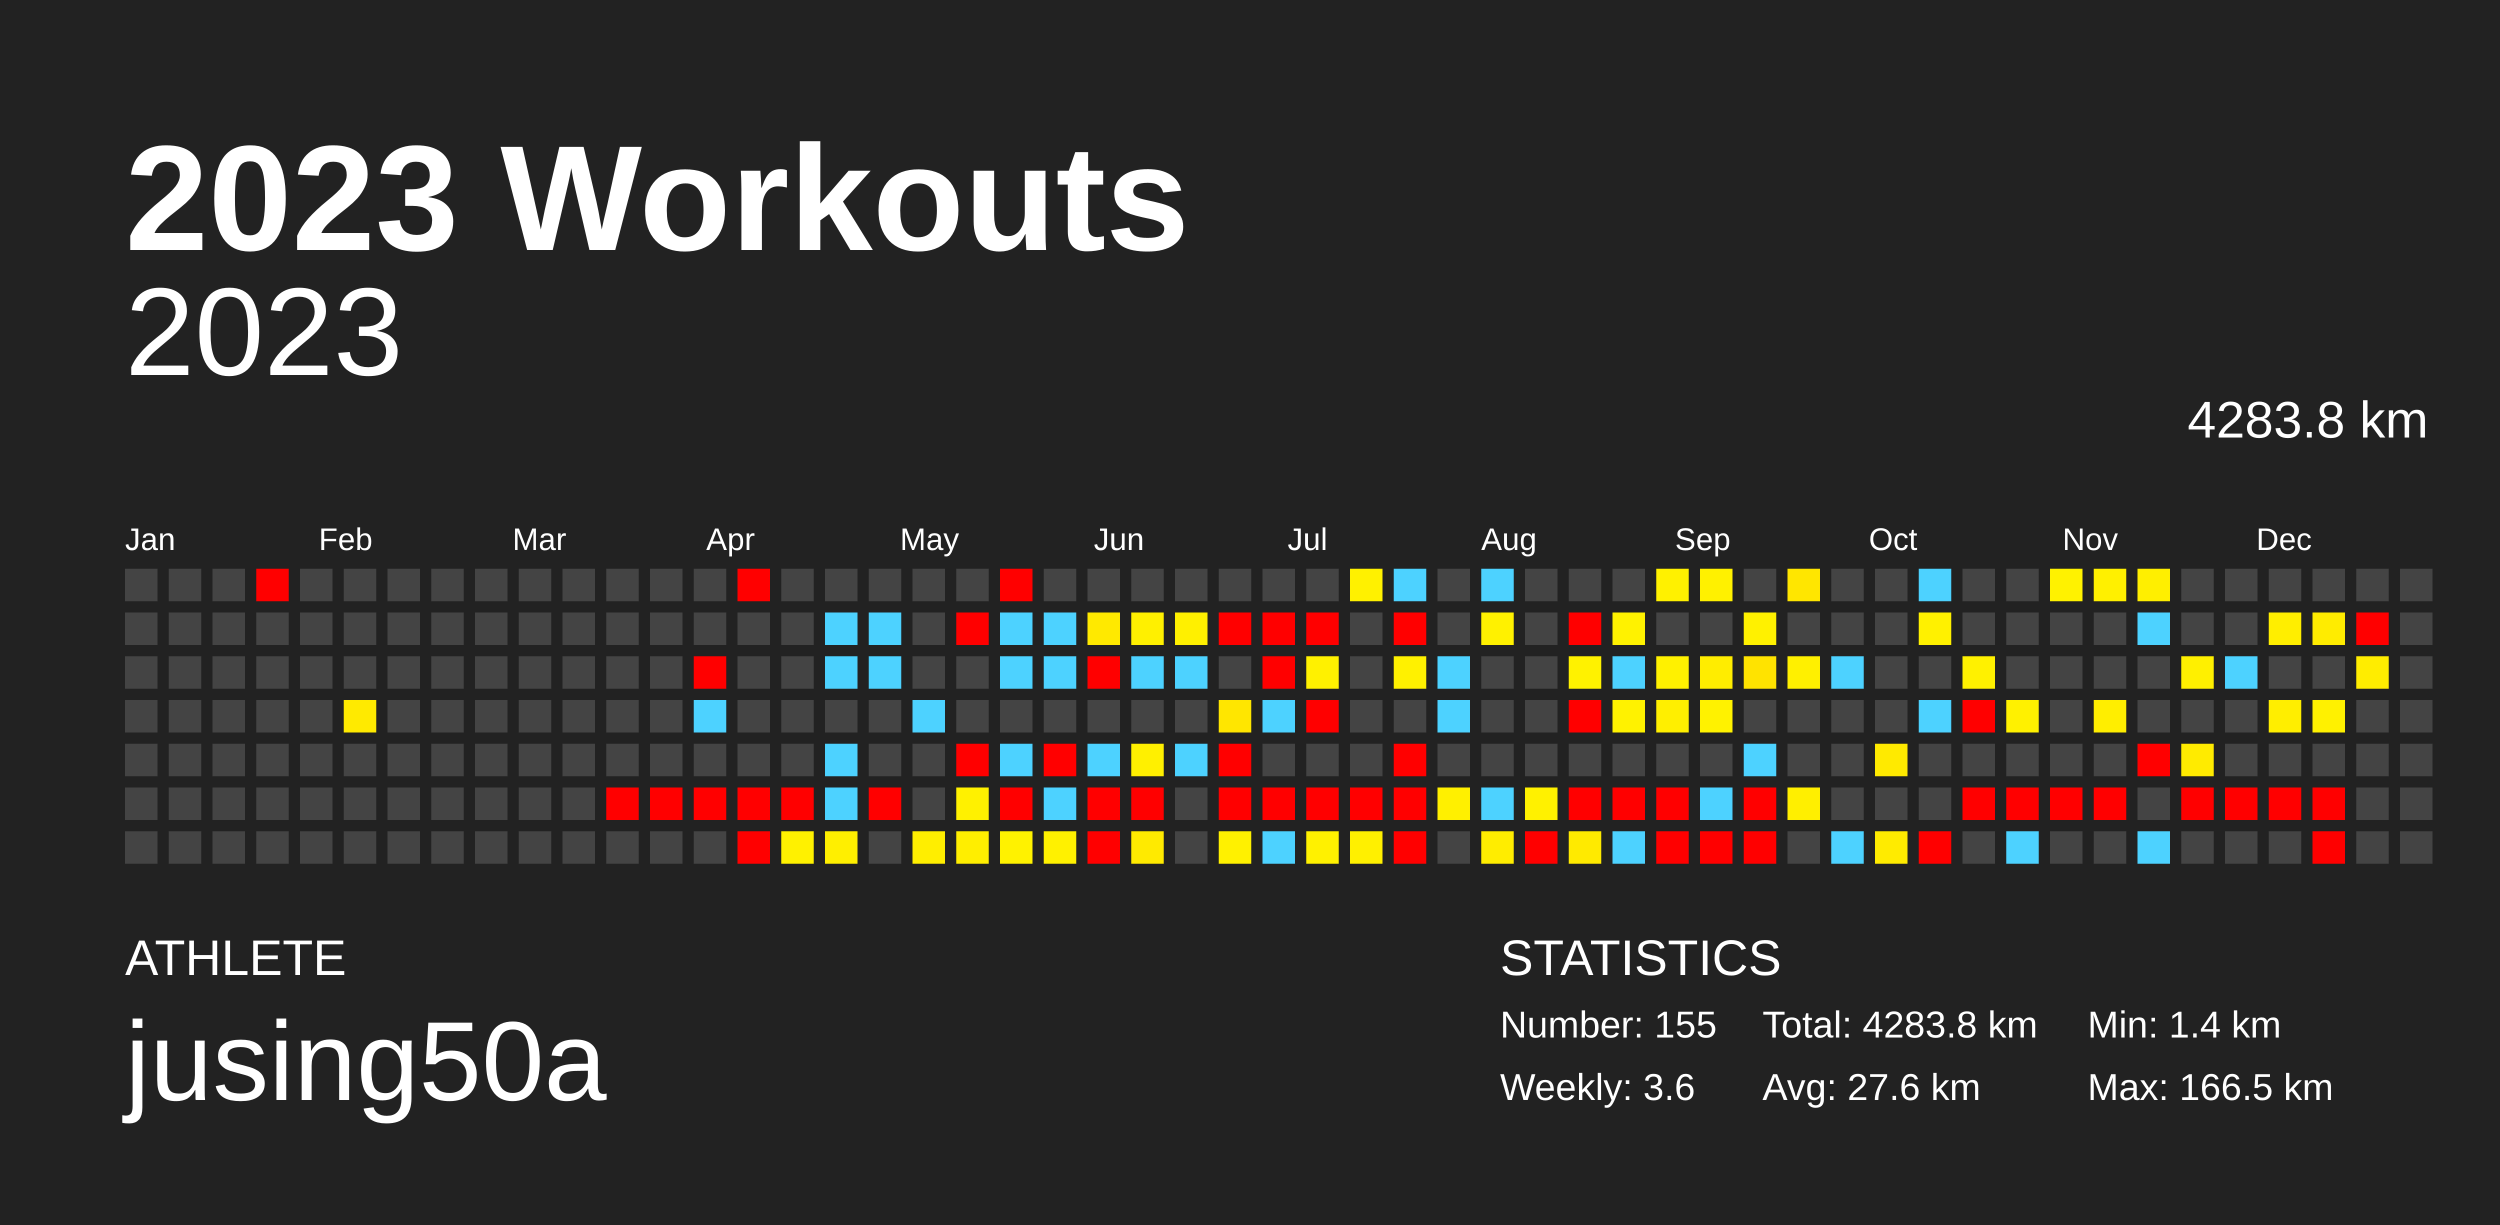
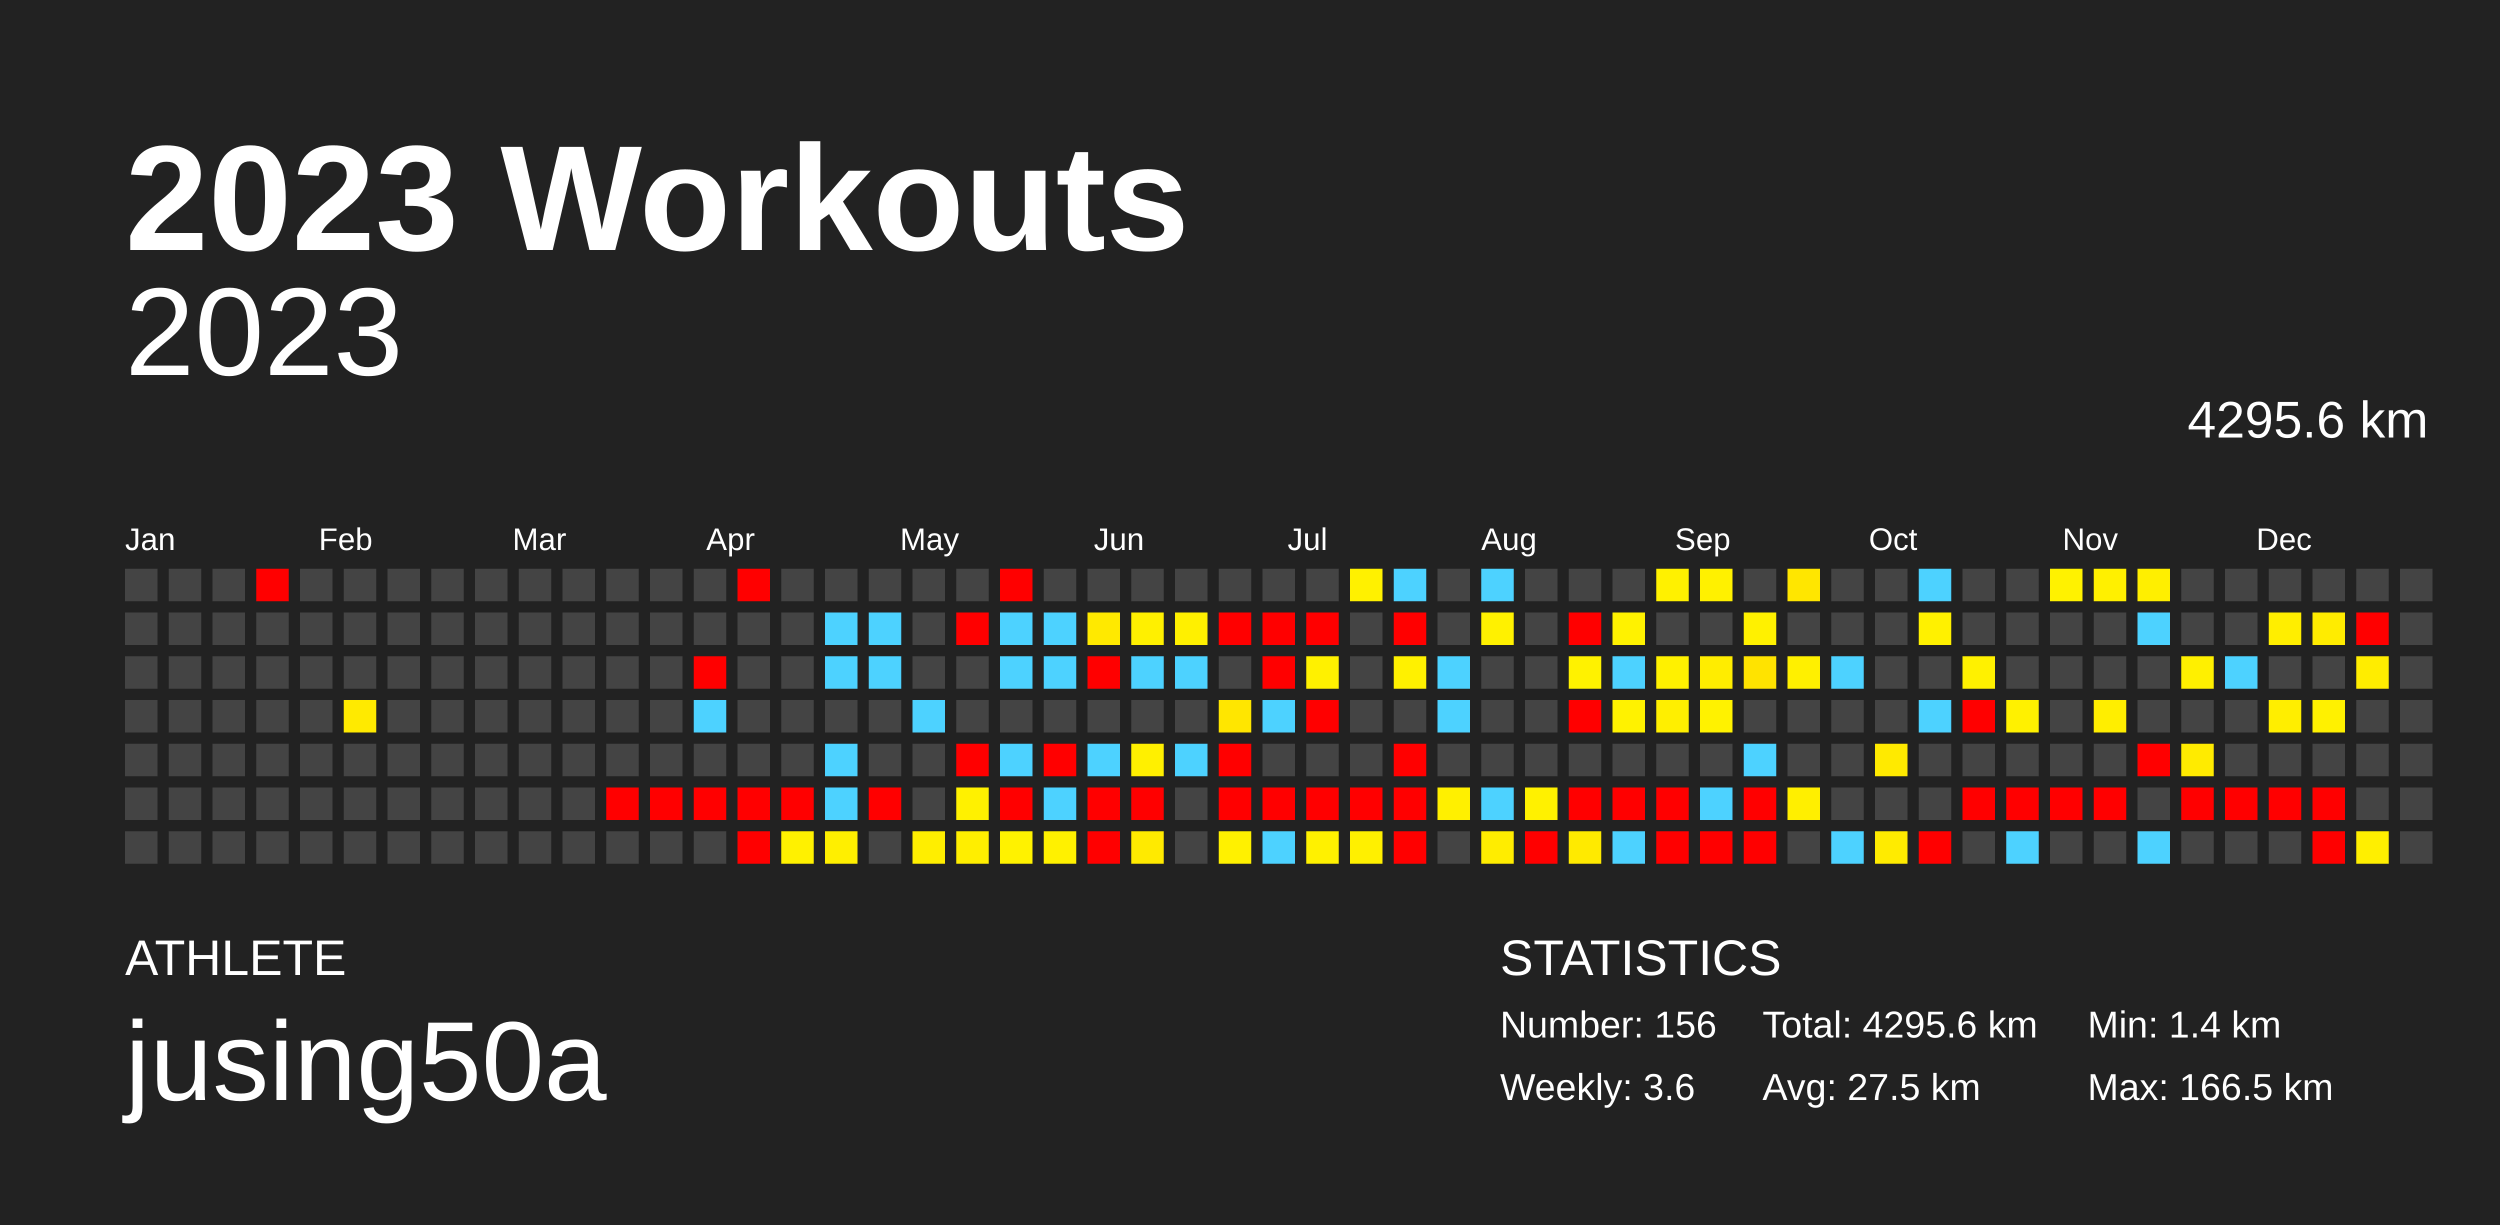
<svg xmlns="http://www.w3.org/2000/svg" baseProfile="full" height="98mm" version="1.1" viewBox="0,0,200,98" width="200mm">
  <defs />
  <rect fill="#222222" height="98" width="200" x="0" y="0" />
  <text fill="#FFFFFF" style="font-size:12px; font-family:Arial; font-weight:bold;" x="10" y="20">2023 Workouts</text>
  <text fill="#FFFFFF" style="font-size:4px; font-family:Arial" x="10" y="78">ATHLETE</text>
  <text fill="#FFFFFF" style="font-size:9px; font-family:Arial" x="10" y="88">jusing50a</text>
  <text fill="#FFFFFF" style="font-size:4px; font-family:Arial" x="120" y="78">STATISTICS</text>
-   <text fill="#FFFFFF" style="font-size:3px; font-family:Arial" x="120" y="83">Number: 155</text>
+   <text fill="#FFFFFF" style="font-size:3px; font-family:Arial" x="120" y="83">Number: 156</text>
  <text fill="#FFFFFF" style="font-size:3px; font-family:Arial" x="120" y="88">Weekly: 3.6</text>
-   <text fill="#FFFFFF" style="font-size:3px; font-family:Arial" x="141" y="83">Total: 4283.8 km</text>
-   <text fill="#FFFFFF" style="font-size:3px; font-family:Arial" x="141" y="88">Avg: 27.6 km</text>
+   <text fill="#FFFFFF" style="font-size:3px; font-family:Arial" x="141" y="83">Total: 4295.6 km</text>
+   <text fill="#FFFFFF" style="font-size:3px; font-family:Arial" x="141" y="88">Avg: 27.5 km</text>
  <text fill="#FFFFFF" style="font-size:3px; font-family:Arial" x="167" y="83">Min: 1.4 km</text>
  <text fill="#FFFFFF" style="font-size:3px; font-family:Arial" x="167" y="88">Max: 166.5 km</text>
  <text alignment-baseline="hanging" fill="#FFFFFF" style="font-size:10.0px; font-family:Arial;" x="10" y="30">2023</text>
-   <text alignment-baseline="hanging" fill="#FFFFFF" style="font-size:4.125px; font-family:Arial;" x="175" y="35">4283.8 km</text>
+   <text alignment-baseline="hanging" fill="#FFFFFF" style="font-size:4.125px; font-family:Arial;" x="175" y="35">4295.6 km</text>
  <text fill="#FFFFFF" style="font-size:2.5px; font-family:Arial" x="10.0" y="44">Jan</text>
  <text fill="#FFFFFF" style="font-size:2.5px; font-family:Arial" x="25.5" y="44">Feb</text>
  <text fill="#FFFFFF" style="font-size:2.5px; font-family:Arial" x="41.0" y="44">Mar</text>
  <text fill="#FFFFFF" style="font-size:2.5px; font-family:Arial" x="56.5" y="44">Apr</text>
  <text fill="#FFFFFF" style="font-size:2.5px; font-family:Arial" x="72.0" y="44">May</text>
  <text fill="#FFFFFF" style="font-size:2.5px; font-family:Arial" x="87.5" y="44">Jun</text>
  <text fill="#FFFFFF" style="font-size:2.5px; font-family:Arial" x="103.0" y="44">Jul</text>
  <text fill="#FFFFFF" style="font-size:2.5px; font-family:Arial" x="118.5" y="44">Aug</text>
  <text fill="#FFFFFF" style="font-size:2.5px; font-family:Arial" x="134.0" y="44">Sep</text>
  <text fill="#FFFFFF" style="font-size:2.5px; font-family:Arial" x="149.5" y="44">Oct</text>
  <text fill="#FFFFFF" style="font-size:2.5px; font-family:Arial" x="165.0" y="44">Nov</text>
  <text fill="#FFFFFF" style="font-size:2.5px; font-family:Arial" x="180.5" y="44">Dec</text>
  <rect fill="#444444" height="2.6" width="2.6" x="10.0" y="45.5" />
  <rect fill="#444444" height="2.6" width="2.6" x="10.0" y="49.0" />
  <rect fill="#444444" height="2.6" width="2.6" x="10.0" y="52.5" />
  <rect fill="#444444" height="2.6" width="2.6" x="10.0" y="56.0" />
  <rect fill="#444444" height="2.6" width="2.6" x="10.0" y="59.5" />
  <rect fill="#444444" height="2.6" width="2.6" x="10.0" y="63.0" />
  <rect fill="#444444" height="2.6" width="2.6" x="10.0" y="66.5" />
  <rect fill="#444444" height="2.6" width="2.6" x="13.5" y="45.5" />
  <rect fill="#444444" height="2.6" width="2.6" x="13.5" y="49.0" />
  <rect fill="#444444" height="2.6" width="2.6" x="13.5" y="52.5" />
  <rect fill="#444444" height="2.6" width="2.6" x="13.5" y="56.0" />
  <rect fill="#444444" height="2.6" width="2.6" x="13.5" y="59.5" />
  <rect fill="#444444" height="2.6" width="2.6" x="13.5" y="63.0" />
  <rect fill="#444444" height="2.6" width="2.6" x="13.5" y="66.5" />
  <rect fill="#444444" height="2.6" width="2.6" x="17.0" y="45.5" />
  <rect fill="#444444" height="2.6" width="2.6" x="17.0" y="49.0" />
  <rect fill="#444444" height="2.6" width="2.6" x="17.0" y="52.5" />
  <rect fill="#444444" height="2.6" width="2.6" x="17.0" y="56.0" />
  <rect fill="#444444" height="2.6" width="2.6" x="17.0" y="59.5" />
  <rect fill="#444444" height="2.6" width="2.6" x="17.0" y="63.0" />
  <rect fill="#444444" height="2.6" width="2.6" x="17.0" y="66.5" />
  <rect fill="red" height="2.6" width="2.6" x="20.5" y="45.5" />
  <rect fill="#444444" height="2.6" width="2.6" x="20.5" y="49.0" />
  <rect fill="#444444" height="2.6" width="2.6" x="20.5" y="52.5" />
  <rect fill="#444444" height="2.6" width="2.6" x="20.5" y="56.0" />
  <rect fill="#444444" height="2.6" width="2.6" x="20.5" y="59.5" />
  <rect fill="#444444" height="2.6" width="2.6" x="20.5" y="63.0" />
  <rect fill="#444444" height="2.6" width="2.6" x="20.5" y="66.5" />
  <rect fill="#444444" height="2.6" width="2.6" x="24.0" y="45.5" />
  <rect fill="#444444" height="2.6" width="2.6" x="24.0" y="49.0" />
  <rect fill="#444444" height="2.6" width="2.6" x="24.0" y="52.5" />
  <rect fill="#444444" height="2.6" width="2.6" x="24.0" y="56.0" />
  <rect fill="#444444" height="2.6" width="2.6" x="24.0" y="59.5" />
  <rect fill="#444444" height="2.6" width="2.6" x="24.0" y="63.0" />
  <rect fill="#444444" height="2.6" width="2.6" x="24.0" y="66.5" />
  <rect fill="#444444" height="2.6" width="2.6" x="27.5" y="45.5" />
  <rect fill="#444444" height="2.6" width="2.6" x="27.5" y="49.0" />
  <rect fill="#444444" height="2.6" width="2.6" x="27.5" y="52.5" />
  <rect fill="#ffea00" height="2.6" width="2.6" x="27.5" y="56.0" />
  <rect fill="#444444" height="2.6" width="2.6" x="27.5" y="59.5" />
  <rect fill="#444444" height="2.6" width="2.6" x="27.5" y="63.0" />
  <rect fill="#444444" height="2.6" width="2.6" x="27.5" y="66.5" />
  <rect fill="#444444" height="2.6" width="2.6" x="31.0" y="45.5" />
  <rect fill="#444444" height="2.6" width="2.6" x="31.0" y="49.0" />
  <rect fill="#444444" height="2.6" width="2.6" x="31.0" y="52.5" />
  <rect fill="#444444" height="2.6" width="2.6" x="31.0" y="56.0" />
  <rect fill="#444444" height="2.6" width="2.6" x="31.0" y="59.5" />
  <rect fill="#444444" height="2.6" width="2.6" x="31.0" y="63.0" />
  <rect fill="#444444" height="2.6" width="2.6" x="31.0" y="66.5" />
  <rect fill="#444444" height="2.6" width="2.6" x="34.5" y="45.5" />
  <rect fill="#444444" height="2.6" width="2.6" x="34.5" y="49.0" />
  <rect fill="#444444" height="2.6" width="2.6" x="34.5" y="52.5" />
  <rect fill="#444444" height="2.6" width="2.6" x="34.5" y="56.0" />
  <rect fill="#444444" height="2.6" width="2.6" x="34.5" y="59.5" />
  <rect fill="#444444" height="2.6" width="2.6" x="34.5" y="63.0" />
  <rect fill="#444444" height="2.6" width="2.6" x="34.5" y="66.5" />
  <rect fill="#444444" height="2.6" width="2.6" x="38.0" y="45.5" />
  <rect fill="#444444" height="2.6" width="2.6" x="38.0" y="49.0" />
  <rect fill="#444444" height="2.6" width="2.6" x="38.0" y="52.5" />
  <rect fill="#444444" height="2.6" width="2.6" x="38.0" y="56.0" />
  <rect fill="#444444" height="2.6" width="2.6" x="38.0" y="59.5" />
  <rect fill="#444444" height="2.6" width="2.6" x="38.0" y="63.0" />
  <rect fill="#444444" height="2.6" width="2.6" x="38.0" y="66.5" />
  <rect fill="#444444" height="2.6" width="2.6" x="41.5" y="45.5" />
  <rect fill="#444444" height="2.6" width="2.6" x="41.5" y="49.0" />
  <rect fill="#444444" height="2.6" width="2.6" x="41.5" y="52.5" />
  <rect fill="#444444" height="2.6" width="2.6" x="41.5" y="56.0" />
  <rect fill="#444444" height="2.6" width="2.6" x="41.5" y="59.5" />
  <rect fill="#444444" height="2.6" width="2.6" x="41.5" y="63.0" />
  <rect fill="#444444" height="2.6" width="2.6" x="41.5" y="66.5" />
  <rect fill="#444444" height="2.6" width="2.6" x="45.0" y="45.5" />
  <rect fill="#444444" height="2.6" width="2.6" x="45.0" y="49.0" />
  <rect fill="#444444" height="2.6" width="2.6" x="45.0" y="52.5" />
  <rect fill="#444444" height="2.6" width="2.6" x="45.0" y="56.0" />
  <rect fill="#444444" height="2.6" width="2.6" x="45.0" y="59.5" />
  <rect fill="#444444" height="2.6" width="2.6" x="45.0" y="63.0" />
  <rect fill="#444444" height="2.6" width="2.6" x="45.0" y="66.5" />
  <rect fill="#444444" height="2.6" width="2.6" x="48.5" y="45.5" />
  <rect fill="#444444" height="2.6" width="2.6" x="48.5" y="49.0" />
  <rect fill="#444444" height="2.6" width="2.6" x="48.5" y="52.5" />
  <rect fill="#444444" height="2.6" width="2.6" x="48.5" y="56.0" />
  <rect fill="#444444" height="2.6" width="2.6" x="48.5" y="59.5" />
  <rect fill="red" height="2.6" width="2.6" x="48.5" y="63.0" />
  <rect fill="#444444" height="2.6" width="2.6" x="48.5" y="66.5" />
  <rect fill="#444444" height="2.6" width="2.6" x="52.0" y="45.5" />
  <rect fill="#444444" height="2.6" width="2.6" x="52.0" y="49.0" />
  <rect fill="#444444" height="2.6" width="2.6" x="52.0" y="52.5" />
  <rect fill="#444444" height="2.6" width="2.6" x="52.0" y="56.0" />
  <rect fill="#444444" height="2.6" width="2.6" x="52.0" y="59.5" />
  <rect fill="red" height="2.6" width="2.6" x="52.0" y="63.0" />
  <rect fill="#444444" height="2.6" width="2.6" x="52.0" y="66.5" />
  <rect fill="#444444" height="2.6" width="2.6" x="55.5" y="45.5" />
  <rect fill="#444444" height="2.6" width="2.6" x="55.5" y="49.0" />
  <rect fill="red" height="2.6" width="2.6" x="55.5" y="52.5" />
  <rect fill="#4dd2ff" height="2.6" width="2.6" x="55.5" y="56.0" />
  <rect fill="#444444" height="2.6" width="2.6" x="55.5" y="59.5" />
  <rect fill="red" height="2.6" width="2.6" x="55.5" y="63.0" />
  <rect fill="#444444" height="2.6" width="2.6" x="55.5" y="66.5" />
  <rect fill="red" height="2.6" width="2.6" x="59.0" y="45.5" />
  <rect fill="#444444" height="2.6" width="2.6" x="59.0" y="49.0" />
  <rect fill="#444444" height="2.6" width="2.6" x="59.0" y="52.5" />
  <rect fill="#444444" height="2.6" width="2.6" x="59.0" y="56.0" />
  <rect fill="#444444" height="2.6" width="2.6" x="59.0" y="59.5" />
  <rect fill="red" height="2.6" width="2.6" x="59.0" y="63.0" />
  <rect fill="red" height="2.6" width="2.6" x="59.0" y="66.5" />
  <rect fill="#444444" height="2.6" width="2.6" x="62.5" y="45.5" />
  <rect fill="#444444" height="2.6" width="2.6" x="62.5" y="49.0" />
  <rect fill="#444444" height="2.6" width="2.6" x="62.5" y="52.5" />
  <rect fill="#444444" height="2.6" width="2.6" x="62.5" y="56.0" />
  <rect fill="#444444" height="2.6" width="2.6" x="62.5" y="59.5" />
  <rect fill="red" height="2.6" width="2.6" x="62.5" y="63.0" />
  <rect fill="#fff100" height="2.6" width="2.6" x="62.5" y="66.5" />
  <rect fill="#444444" height="2.6" width="2.6" x="66.0" y="45.5" />
  <rect fill="#4dd2ff" height="2.6" width="2.6" x="66.0" y="49.0" />
  <rect fill="#4dd2ff" height="2.6" width="2.6" x="66.0" y="52.5" />
  <rect fill="#444444" height="2.6" width="2.6" x="66.0" y="56.0" />
  <rect fill="#4dd2ff" height="2.6" width="2.6" x="66.0" y="59.5" />
  <rect fill="#4dd2ff" height="2.6" width="2.6" x="66.0" y="63.0" />
  <rect fill="#ffef00" height="2.6" width="2.6" x="66.0" y="66.5" />
  <rect fill="#444444" height="2.6" width="2.6" x="69.5" y="45.5" />
  <rect fill="#4dd2ff" height="2.6" width="2.6" x="69.5" y="49.0" />
  <rect fill="#4dd2ff" height="2.6" width="2.6" x="69.5" y="52.5" />
  <rect fill="#444444" height="2.6" width="2.6" x="69.5" y="56.0" />
  <rect fill="#444444" height="2.6" width="2.6" x="69.5" y="59.5" />
  <rect fill="red" height="2.6" width="2.6" x="69.5" y="63.0" />
  <rect fill="#444444" height="2.6" width="2.6" x="69.5" y="66.5" />
  <rect fill="#444444" height="2.6" width="2.6" x="73.0" y="45.5" />
  <rect fill="#444444" height="2.6" width="2.6" x="73.0" y="49.0" />
  <rect fill="#444444" height="2.6" width="2.6" x="73.0" y="52.5" />
  <rect fill="#4dd2ff" height="2.6" width="2.6" x="73.0" y="56.0" />
  <rect fill="#444444" height="2.6" width="2.6" x="73.0" y="59.5" />
  <rect fill="#444444" height="2.6" width="2.6" x="73.0" y="63.0" />
  <rect fill="#ffee00" height="2.6" width="2.6" x="73.0" y="66.5" />
  <rect fill="#444444" height="2.6" width="2.6" x="76.5" y="45.5" />
  <rect fill="red" height="2.6" width="2.6" x="76.5" y="49.0" />
  <rect fill="#444444" height="2.6" width="2.6" x="76.5" y="52.5" />
  <rect fill="#444444" height="2.6" width="2.6" x="76.5" y="56.0" />
  <rect fill="red" height="2.6" width="2.6" x="76.5" y="59.5" />
  <rect fill="#fff100" height="2.6" width="2.6" x="76.5" y="63.0" />
  <rect fill="#ffee00" height="2.6" width="2.6" x="76.5" y="66.5" />
  <rect fill="red" height="2.6" width="2.6" x="80.0" y="45.5" />
  <rect fill="#4dd2ff" height="2.6" width="2.6" x="80.0" y="49.0" />
  <rect fill="#4dd2ff" height="2.6" width="2.6" x="80.0" y="52.5" />
  <rect fill="#444444" height="2.6" width="2.6" x="80.0" y="56.0" />
  <rect fill="#4dd2ff" height="2.6" width="2.6" x="80.0" y="59.5" />
  <rect fill="red" height="2.6" width="2.6" x="80.0" y="63.0" />
  <rect fill="#fff200" height="2.6" width="2.6" x="80.0" y="66.5" />
  <rect fill="#444444" height="2.6" width="2.6" x="83.5" y="45.5" />
  <rect fill="#4dd2ff" height="2.6" width="2.6" x="83.5" y="49.0" />
  <rect fill="#4dd2ff" height="2.6" width="2.6" x="83.5" y="52.5" />
  <rect fill="#444444" height="2.6" width="2.6" x="83.5" y="56.0" />
  <rect fill="red" height="2.6" width="2.6" x="83.5" y="59.5" />
  <rect fill="#4dd2ff" height="2.6" width="2.6" x="83.5" y="63.0" />
  <rect fill="#fff100" height="2.6" width="2.6" x="83.5" y="66.5" />
  <rect fill="#444444" height="2.6" width="2.6" x="87.0" y="45.5" />
  <rect fill="#ffe900" height="2.6" width="2.6" x="87.0" y="49.0" />
  <rect fill="red" height="2.6" width="2.6" x="87.0" y="52.5" />
  <rect fill="#444444" height="2.6" width="2.6" x="87.0" y="56.0" />
  <rect fill="#4dd2ff" height="2.6" width="2.6" x="87.0" y="59.5" />
  <rect fill="red" height="2.6" width="2.6" x="87.0" y="63.0" />
  <rect fill="red" height="2.6" width="2.6" x="87.0" y="66.5" />
  <rect fill="#444444" height="2.6" width="2.6" x="90.5" y="45.5" />
  <rect fill="#fff000" height="2.6" width="2.6" x="90.5" y="49.0" />
  <rect fill="#4dd2ff" height="2.6" width="2.6" x="90.5" y="52.5" />
  <rect fill="#444444" height="2.6" width="2.6" x="90.5" y="56.0" />
  <rect fill="#fff000" height="2.6" width="2.6" x="90.5" y="59.5" />
  <rect fill="red" height="2.6" width="2.6" x="90.5" y="63.0" />
  <rect fill="#ffea00" height="2.6" width="2.6" x="90.5" y="66.5" />
  <rect fill="#444444" height="2.6" width="2.6" x="94.0" y="45.5" />
  <rect fill="#fff000" height="2.6" width="2.6" x="94.0" y="49.0" />
  <rect fill="#4dd2ff" height="2.6" width="2.6" x="94.0" y="52.5" />
  <rect fill="#444444" height="2.6" width="2.6" x="94.0" y="56.0" />
  <rect fill="#4dd2ff" height="2.6" width="2.6" x="94.0" y="59.5" />
  <rect fill="#444444" height="2.6" width="2.6" x="94.0" y="63.0" />
  <rect fill="#444444" height="2.6" width="2.6" x="94.0" y="66.5" />
  <rect fill="#444444" height="2.6" width="2.6" x="97.5" y="45.5" />
  <rect fill="red" height="2.6" width="2.6" x="97.5" y="49.0" />
  <rect fill="#444444" height="2.6" width="2.6" x="97.5" y="52.5" />
  <rect fill="#ffe600" height="2.6" width="2.6" x="97.5" y="56.0" />
  <rect fill="red" height="2.6" width="2.6" x="97.5" y="59.5" />
  <rect fill="red" height="2.6" width="2.6" x="97.5" y="63.0" />
  <rect fill="#fff100" height="2.6" width="2.6" x="97.5" y="66.5" />
  <rect fill="#444444" height="2.6" width="2.6" x="101.0" y="45.5" />
  <rect fill="red" height="2.6" width="2.6" x="101.0" y="49.0" />
  <rect fill="red" height="2.6" width="2.6" x="101.0" y="52.5" />
  <rect fill="#4dd2ff" height="2.6" width="2.6" x="101.0" y="56.0" />
  <rect fill="#444444" height="2.6" width="2.6" x="101.0" y="59.5" />
  <rect fill="red" height="2.6" width="2.6" x="101.0" y="63.0" />
  <rect fill="#4dd2ff" height="2.6" width="2.6" x="101.0" y="66.5" />
  <rect fill="#444444" height="2.6" width="2.6" x="104.5" y="45.5" />
  <rect fill="red" height="2.6" width="2.6" x="104.5" y="49.0" />
  <rect fill="#fff100" height="2.6" width="2.6" x="104.5" y="52.5" />
  <rect fill="red" height="2.6" width="2.6" x="104.5" y="56.0" />
  <rect fill="#444444" height="2.6" width="2.6" x="104.5" y="59.5" />
  <rect fill="red" height="2.6" width="2.6" x="104.5" y="63.0" />
  <rect fill="#fff100" height="2.6" width="2.6" x="104.5" y="66.5" />
  <rect fill="#fff100" height="2.6" width="2.6" x="108.0" y="45.5" />
  <rect fill="#444444" height="2.6" width="2.6" x="108.0" y="49.0" />
  <rect fill="#444444" height="2.6" width="2.6" x="108.0" y="52.5" />
  <rect fill="#444444" height="2.6" width="2.6" x="108.0" y="56.0" />
  <rect fill="#444444" height="2.6" width="2.6" x="108.0" y="59.5" />
  <rect fill="red" height="2.6" width="2.6" x="108.0" y="63.0" />
  <rect fill="#fff000" height="2.6" width="2.6" x="108.0" y="66.5" />
  <rect fill="#4dd2ff" height="2.6" width="2.6" x="111.5" y="45.5" />
  <rect fill="red" height="2.6" width="2.6" x="111.5" y="49.0" />
  <rect fill="#fff100" height="2.6" width="2.6" x="111.5" y="52.5" />
  <rect fill="#444444" height="2.6" width="2.6" x="111.5" y="56.0" />
  <rect fill="red" height="2.6" width="2.6" x="111.5" y="59.5" />
  <rect fill="red" height="2.6" width="2.6" x="111.5" y="63.0" />
  <rect fill="red" height="2.6" width="2.6" x="111.5" y="66.5" />
  <rect fill="#444444" height="2.6" width="2.6" x="115.0" y="45.5" />
  <rect fill="#444444" height="2.6" width="2.6" x="115.0" y="49.0" />
  <rect fill="#4dd2ff" height="2.6" width="2.6" x="115.0" y="52.5" />
  <rect fill="#4dd2ff" height="2.6" width="2.6" x="115.0" y="56.0" />
  <rect fill="#444444" height="2.6" width="2.6" x="115.0" y="59.5" />
  <rect fill="#fff000" height="2.6" width="2.6" x="115.0" y="63.0" />
  <rect fill="#444444" height="2.6" width="2.6" x="115.0" y="66.5" />
  <rect fill="#4dd2ff" height="2.6" width="2.6" x="118.5" y="45.5" />
  <rect fill="#fff100" height="2.6" width="2.6" x="118.5" y="49.0" />
  <rect fill="#444444" height="2.6" width="2.6" x="118.5" y="52.5" />
  <rect fill="#444444" height="2.6" width="2.6" x="118.5" y="56.0" />
  <rect fill="#444444" height="2.6" width="2.6" x="118.5" y="59.5" />
  <rect fill="#4dd2ff" height="2.6" width="2.6" x="118.5" y="63.0" />
  <rect fill="#ffed00" height="2.6" width="2.6" x="118.5" y="66.5" />
  <rect fill="#444444" height="2.6" width="2.6" x="122.0" y="45.5" />
  <rect fill="#444444" height="2.6" width="2.6" x="122.0" y="49.0" />
  <rect fill="#444444" height="2.6" width="2.6" x="122.0" y="52.5" />
  <rect fill="#444444" height="2.6" width="2.6" x="122.0" y="56.0" />
  <rect fill="#444444" height="2.6" width="2.6" x="122.0" y="59.5" />
  <rect fill="#fff100" height="2.6" width="2.6" x="122.0" y="63.0" />
  <rect fill="red" height="2.6" width="2.6" x="122.0" y="66.5" />
  <rect fill="#444444" height="2.6" width="2.6" x="125.5" y="45.5" />
  <rect fill="red" height="2.6" width="2.6" x="125.5" y="49.0" />
  <rect fill="#fff200" height="2.6" width="2.6" x="125.5" y="52.5" />
  <rect fill="red" height="2.6" width="2.6" x="125.5" y="56.0" />
  <rect fill="#444444" height="2.6" width="2.6" x="125.5" y="59.5" />
  <rect fill="red" height="2.6" width="2.6" x="125.5" y="63.0" />
  <rect fill="#ffea00" height="2.6" width="2.6" x="125.5" y="66.5" />
  <rect fill="#444444" height="2.6" width="2.6" x="129.0" y="45.5" />
  <rect fill="#fff200" height="2.6" width="2.6" x="129.0" y="49.0" />
  <rect fill="#4dd2ff" height="2.6" width="2.6" x="129.0" y="52.5" />
  <rect fill="#fff200" height="2.6" width="2.6" x="129.0" y="56.0" />
  <rect fill="#444444" height="2.6" width="2.6" x="129.0" y="59.5" />
  <rect fill="red" height="2.6" width="2.6" x="129.0" y="63.0" />
  <rect fill="#4dd2ff" height="2.6" width="2.6" x="129.0" y="66.5" />
  <rect fill="#fff100" height="2.6" width="2.6" x="132.5" y="45.5" />
  <rect fill="#444444" height="2.6" width="2.6" x="132.5" y="49.0" />
  <rect fill="#fff100" height="2.6" width="2.6" x="132.5" y="52.5" />
  <rect fill="#ffef00" height="2.6" width="2.6" x="132.5" y="56.0" />
  <rect fill="#444444" height="2.6" width="2.6" x="132.5" y="59.5" />
  <rect fill="red" height="2.6" width="2.6" x="132.5" y="63.0" />
  <rect fill="red" height="2.6" width="2.6" x="132.5" y="66.5" />
  <rect fill="#fff100" height="2.6" width="2.6" x="136.0" y="45.5" />
  <rect fill="#444444" height="2.6" width="2.6" x="136.0" y="49.0" />
  <rect fill="#ffed00" height="2.6" width="2.6" x="136.0" y="52.5" />
  <rect fill="#fff200" height="2.6" width="2.6" x="136.0" y="56.0" />
  <rect fill="#444444" height="2.6" width="2.6" x="136.0" y="59.5" />
  <rect fill="#4dd2ff" height="2.6" width="2.6" x="136.0" y="63.0" />
  <rect fill="red" height="2.6" width="2.6" x="136.0" y="66.5" />
  <rect fill="#444444" height="2.6" width="2.6" x="139.5" y="45.5" />
  <rect fill="#fff100" height="2.6" width="2.6" x="139.5" y="49.0" />
  <rect fill="#ffe300" height="2.6" width="2.6" x="139.5" y="52.5" />
  <rect fill="#444444" height="2.6" width="2.6" x="139.5" y="56.0" />
  <rect fill="#4dd2ff" height="2.6" width="2.6" x="139.5" y="59.5" />
  <rect fill="red" height="2.6" width="2.6" x="139.5" y="63.0" />
  <rect fill="red" height="2.6" width="2.6" x="139.5" y="66.5" />
  <rect fill="#ffe600" height="2.6" width="2.6" x="143.0" y="45.5" />
  <rect fill="#444444" height="2.6" width="2.6" x="143.0" y="49.0" />
  <rect fill="#fff000" height="2.6" width="2.6" x="143.0" y="52.5" />
  <rect fill="#444444" height="2.6" width="2.6" x="143.0" y="56.0" />
  <rect fill="#444444" height="2.6" width="2.6" x="143.0" y="59.5" />
  <rect fill="#ffef00" height="2.6" width="2.6" x="143.0" y="63.0" />
  <rect fill="#444444" height="2.6" width="2.6" x="143.0" y="66.5" />
  <rect fill="#444444" height="2.6" width="2.6" x="146.5" y="45.5" />
  <rect fill="#444444" height="2.6" width="2.6" x="146.5" y="49.0" />
  <rect fill="#4dd2ff" height="2.6" width="2.6" x="146.5" y="52.5" />
  <rect fill="#444444" height="2.6" width="2.6" x="146.5" y="56.0" />
  <rect fill="#444444" height="2.6" width="2.6" x="146.5" y="59.5" />
  <rect fill="#444444" height="2.6" width="2.6" x="146.5" y="63.0" />
  <rect fill="#4dd2ff" height="2.6" width="2.6" x="146.5" y="66.5" />
  <rect fill="#444444" height="2.6" width="2.6" x="150.0" y="45.5" />
  <rect fill="#444444" height="2.6" width="2.6" x="150.0" y="49.0" />
  <rect fill="#444444" height="2.6" width="2.6" x="150.0" y="52.5" />
  <rect fill="#444444" height="2.6" width="2.6" x="150.0" y="56.0" />
  <rect fill="#ffea00" height="2.6" width="2.6" x="150.0" y="59.5" />
  <rect fill="#444444" height="2.6" width="2.6" x="150.0" y="63.0" />
  <rect fill="#ffeb00" height="2.6" width="2.6" x="150.0" y="66.5" />
  <rect fill="#4dd2ff" height="2.6" width="2.6" x="153.5" y="45.5" />
  <rect fill="#fff100" height="2.6" width="2.6" x="153.5" y="49.0" />
  <rect fill="#444444" height="2.6" width="2.6" x="153.5" y="52.5" />
  <rect fill="#4dd2ff" height="2.6" width="2.6" x="153.5" y="56.0" />
  <rect fill="#444444" height="2.6" width="2.6" x="153.5" y="59.5" />
  <rect fill="#444444" height="2.6" width="2.6" x="153.5" y="63.0" />
  <rect fill="red" height="2.6" width="2.6" x="153.5" y="66.5" />
  <rect fill="#444444" height="2.6" width="2.6" x="157.0" y="45.5" />
  <rect fill="#444444" height="2.6" width="2.6" x="157.0" y="49.0" />
  <rect fill="#fff100" height="2.6" width="2.6" x="157.0" y="52.5" />
  <rect fill="red" height="2.6" width="2.6" x="157.0" y="56.0" />
  <rect fill="#444444" height="2.6" width="2.6" x="157.0" y="59.5" />
  <rect fill="red" height="2.6" width="2.6" x="157.0" y="63.0" />
  <rect fill="#444444" height="2.6" width="2.6" x="157.0" y="66.5" />
  <rect fill="#444444" height="2.6" width="2.6" x="160.5" y="45.5" />
  <rect fill="#444444" height="2.6" width="2.6" x="160.5" y="49.0" />
  <rect fill="#444444" height="2.6" width="2.6" x="160.5" y="52.5" />
  <rect fill="#fff100" height="2.6" width="2.6" x="160.5" y="56.0" />
  <rect fill="#444444" height="2.6" width="2.6" x="160.5" y="59.5" />
  <rect fill="red" height="2.6" width="2.6" x="160.5" y="63.0" />
  <rect fill="#4dd2ff" height="2.6" width="2.6" x="160.5" y="66.5" />
  <rect fill="#fff200" height="2.6" width="2.6" x="164.0" y="45.5" />
  <rect fill="#444444" height="2.6" width="2.6" x="164.0" y="49.0" />
  <rect fill="#444444" height="2.6" width="2.6" x="164.0" y="52.5" />
  <rect fill="#444444" height="2.6" width="2.6" x="164.0" y="56.0" />
  <rect fill="#444444" height="2.6" width="2.6" x="164.0" y="59.5" />
  <rect fill="red" height="2.6" width="2.6" x="164.0" y="63.0" />
  <rect fill="#444444" height="2.6" width="2.6" x="164.0" y="66.5" />
  <rect fill="#fff000" height="2.6" width="2.6" x="167.5" y="45.5" />
  <rect fill="#444444" height="2.6" width="2.6" x="167.5" y="49.0" />
  <rect fill="#444444" height="2.6" width="2.6" x="167.5" y="52.5" />
  <rect fill="#ffee00" height="2.6" width="2.6" x="167.5" y="56.0" />
  <rect fill="#444444" height="2.6" width="2.6" x="167.5" y="59.5" />
  <rect fill="red" height="2.6" width="2.6" x="167.5" y="63.0" />
  <rect fill="#444444" height="2.6" width="2.6" x="167.5" y="66.5" />
  <rect fill="#ffef00" height="2.6" width="2.6" x="171.0" y="45.5" />
  <rect fill="#4dd2ff" height="2.6" width="2.6" x="171.0" y="49.0" />
  <rect fill="#444444" height="2.6" width="2.6" x="171.0" y="52.5" />
  <rect fill="#444444" height="2.6" width="2.6" x="171.0" y="56.0" />
  <rect fill="red" height="2.6" width="2.6" x="171.0" y="59.5" />
  <rect fill="#444444" height="2.6" width="2.6" x="171.0" y="63.0" />
  <rect fill="#4dd2ff" height="2.6" width="2.6" x="171.0" y="66.5" />
  <rect fill="#444444" height="2.6" width="2.6" x="174.5" y="45.5" />
  <rect fill="#444444" height="2.6" width="2.6" x="174.5" y="49.0" />
  <rect fill="#fff000" height="2.6" width="2.6" x="174.5" y="52.5" />
  <rect fill="#444444" height="2.6" width="2.6" x="174.5" y="56.0" />
  <rect fill="#ffeb00" height="2.6" width="2.6" x="174.5" y="59.5" />
  <rect fill="red" height="2.6" width="2.6" x="174.5" y="63.0" />
  <rect fill="#444444" height="2.6" width="2.6" x="174.5" y="66.5" />
  <rect fill="#444444" height="2.6" width="2.6" x="178.0" y="45.5" />
  <rect fill="#444444" height="2.6" width="2.6" x="178.0" y="49.0" />
  <rect fill="#4dd2ff" height="2.6" width="2.6" x="178.0" y="52.5" />
  <rect fill="#444444" height="2.6" width="2.6" x="178.0" y="56.0" />
  <rect fill="#444444" height="2.6" width="2.6" x="178.0" y="59.5" />
  <rect fill="red" height="2.6" width="2.6" x="178.0" y="63.0" />
  <rect fill="#444444" height="2.6" width="2.6" x="178.0" y="66.5" />
  <rect fill="#444444" height="2.6" width="2.6" x="181.5" y="45.5" />
  <rect fill="#ffee00" height="2.6" width="2.6" x="181.5" y="49.0" />
  <rect fill="#444444" height="2.6" width="2.6" x="181.5" y="52.5" />
  <rect fill="#ffee00" height="2.6" width="2.6" x="181.5" y="56.0" />
  <rect fill="#444444" height="2.6" width="2.6" x="181.5" y="59.5" />
  <rect fill="red" height="2.6" width="2.6" x="181.5" y="63.0" />
  <rect fill="#444444" height="2.6" width="2.6" x="181.5" y="66.5" />
  <rect fill="#444444" height="2.6" width="2.6" x="185.0" y="45.5" />
  <rect fill="#ffec00" height="2.6" width="2.6" x="185.0" y="49.0" />
  <rect fill="#444444" height="2.6" width="2.6" x="185.0" y="52.5" />
  <rect fill="#fff100" height="2.6" width="2.6" x="185.0" y="56.0" />
  <rect fill="#444444" height="2.6" width="2.6" x="185.0" y="59.5" />
  <rect fill="red" height="2.6" width="2.6" x="185.0" y="63.0" />
  <rect fill="red" height="2.6" width="2.6" x="185.0" y="66.5" />
  <rect fill="#444444" height="2.6" width="2.6" x="188.5" y="45.5" />
  <rect fill="red" height="2.6" width="2.6" x="188.5" y="49.0" />
  <rect fill="#ffed00" height="2.6" width="2.6" x="188.5" y="52.5" />
  <rect fill="#444444" height="2.6" width="2.6" x="188.5" y="56.0" />
  <rect fill="#444444" height="2.6" width="2.6" x="188.5" y="59.5" />
  <rect fill="#444444" height="2.6" width="2.6" x="188.5" y="63.0" />
-   <rect fill="#444444" height="2.6" width="2.6" x="188.5" y="66.5" />
+   <rect fill="#ffef00" height="2.6" width="2.6" x="188.5" y="66.5" />
  <rect fill="#444444" height="2.6" width="2.6" x="192.0" y="45.5" />
  <rect fill="#444444" height="2.6" width="2.6" x="192.0" y="49.0" />
  <rect fill="#444444" height="2.6" width="2.6" x="192.0" y="52.5" />
  <rect fill="#444444" height="2.6" width="2.6" x="192.0" y="56.0" />
  <rect fill="#444444" height="2.6" width="2.6" x="192.0" y="59.5" />
  <rect fill="#444444" height="2.6" width="2.6" x="192.0" y="63.0" />
  <rect fill="#444444" height="2.6" width="2.6" x="192.0" y="66.5" />
</svg>
